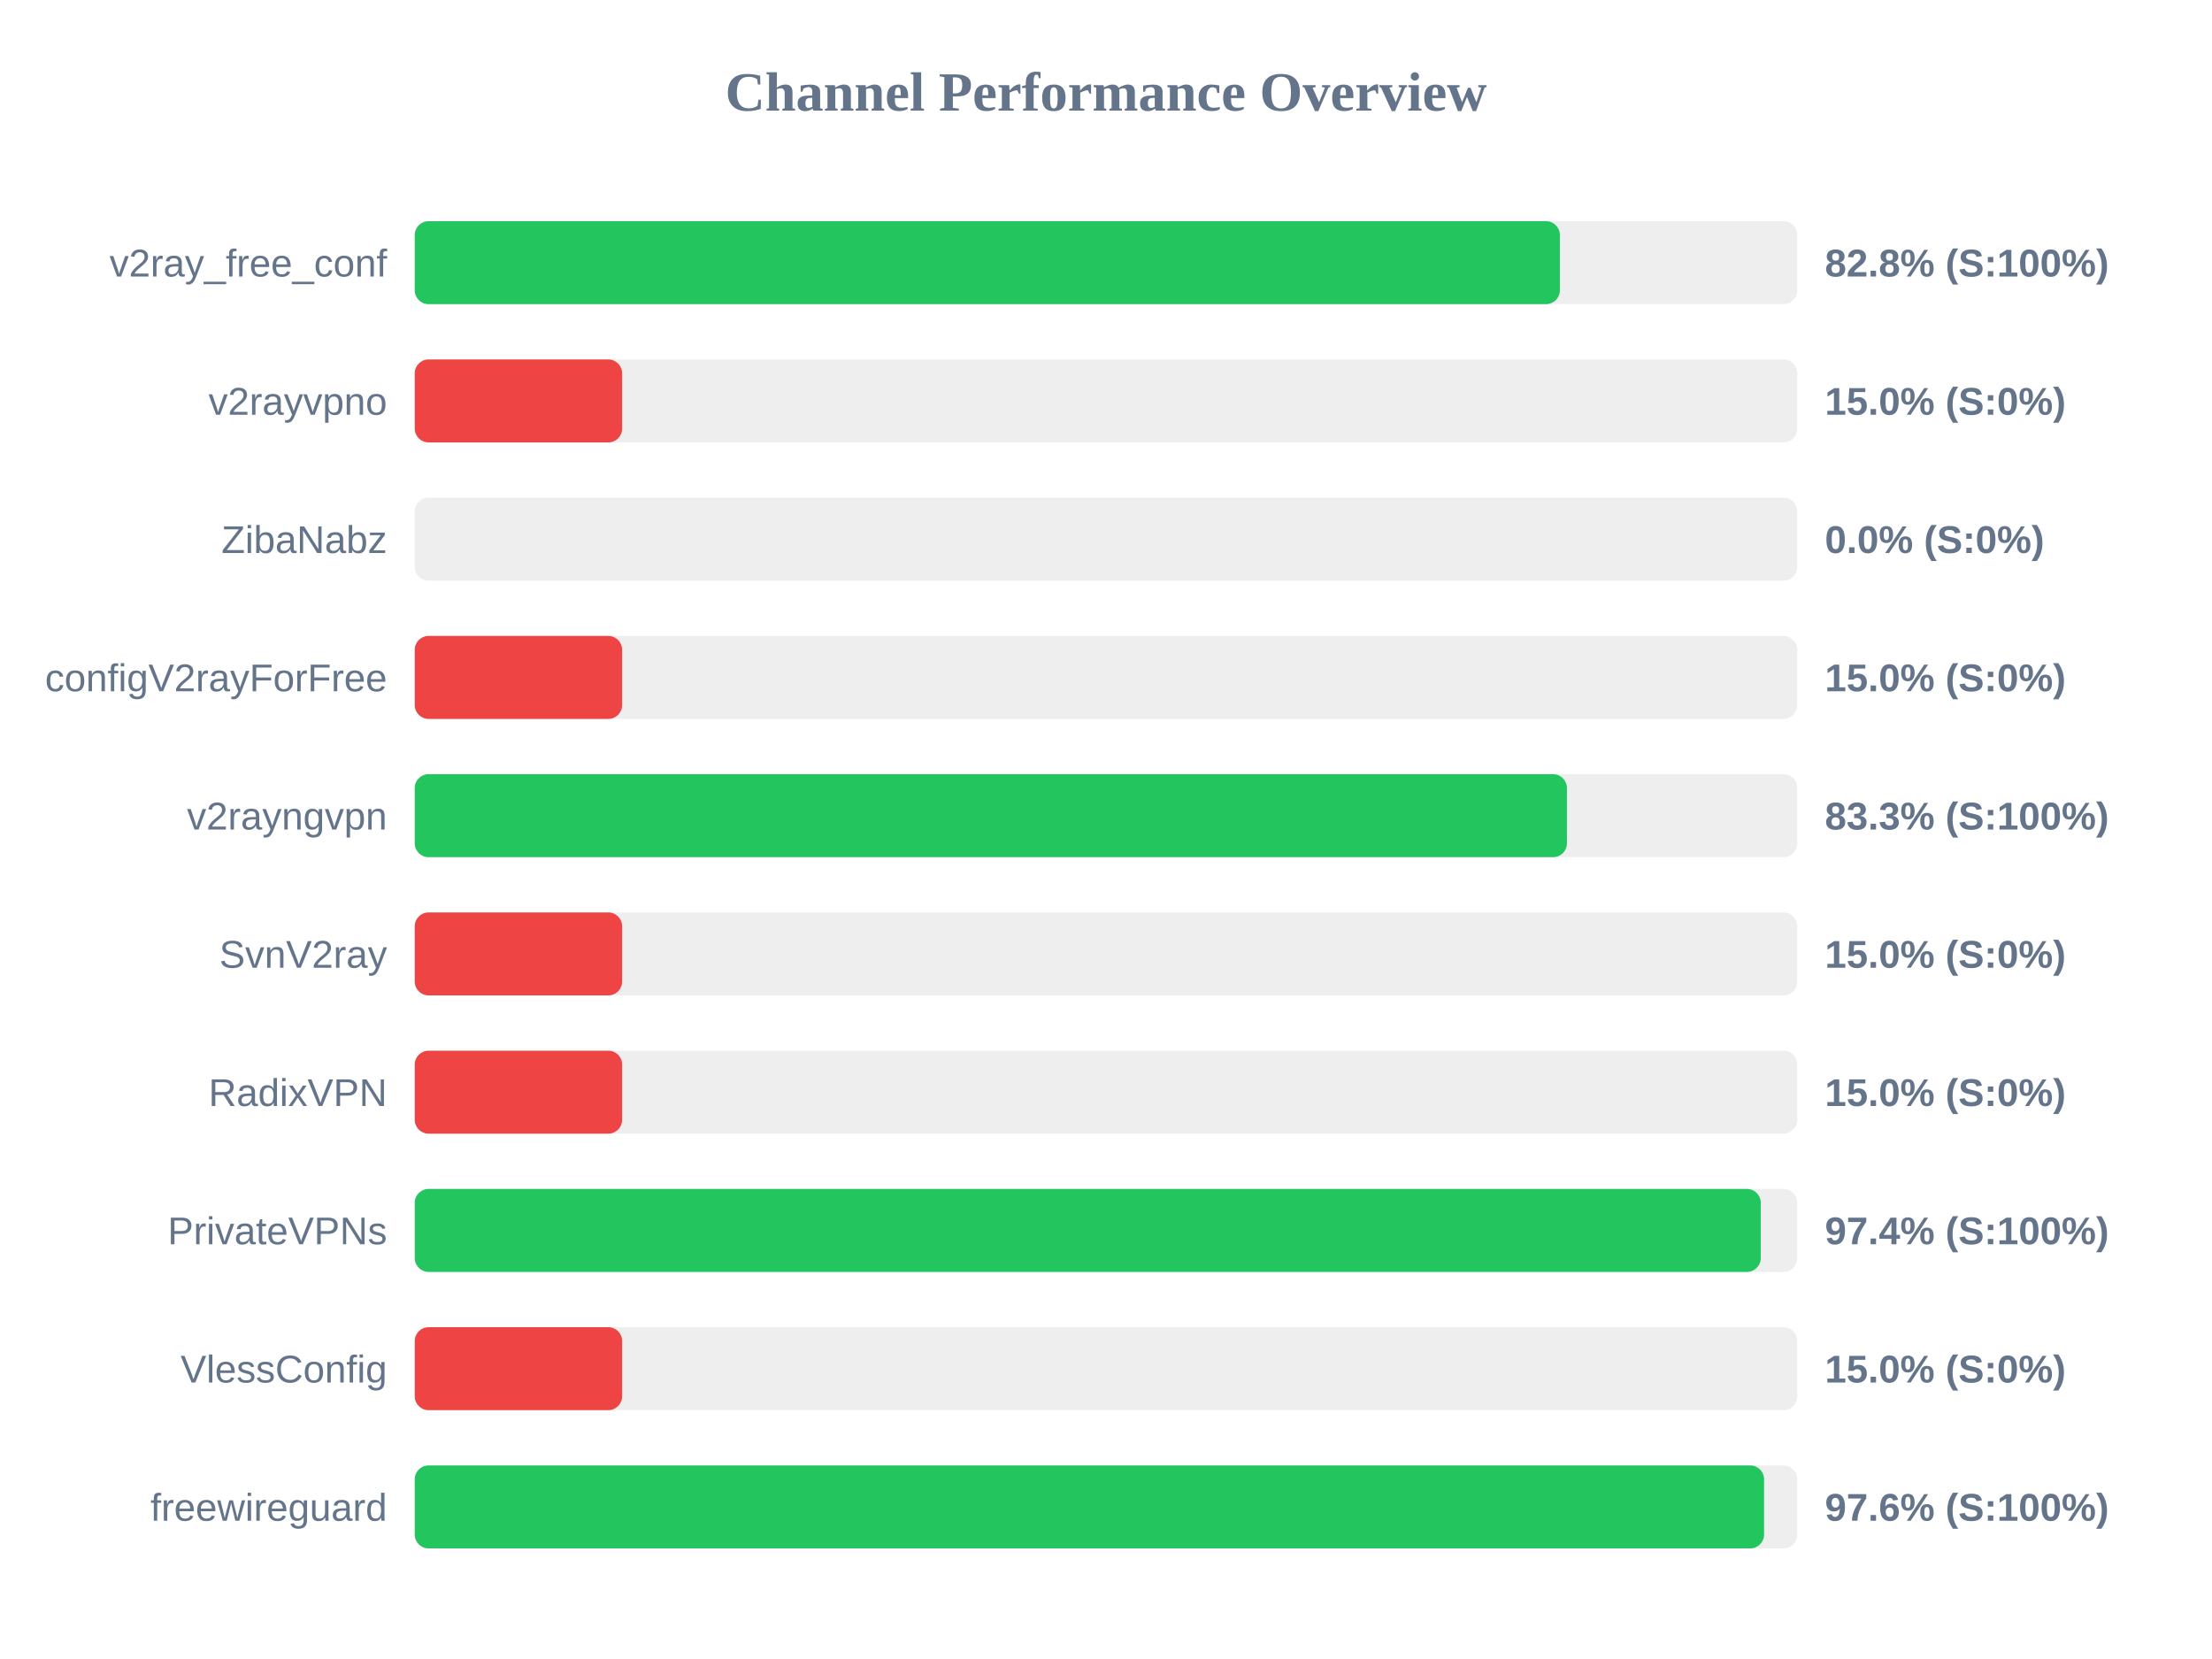
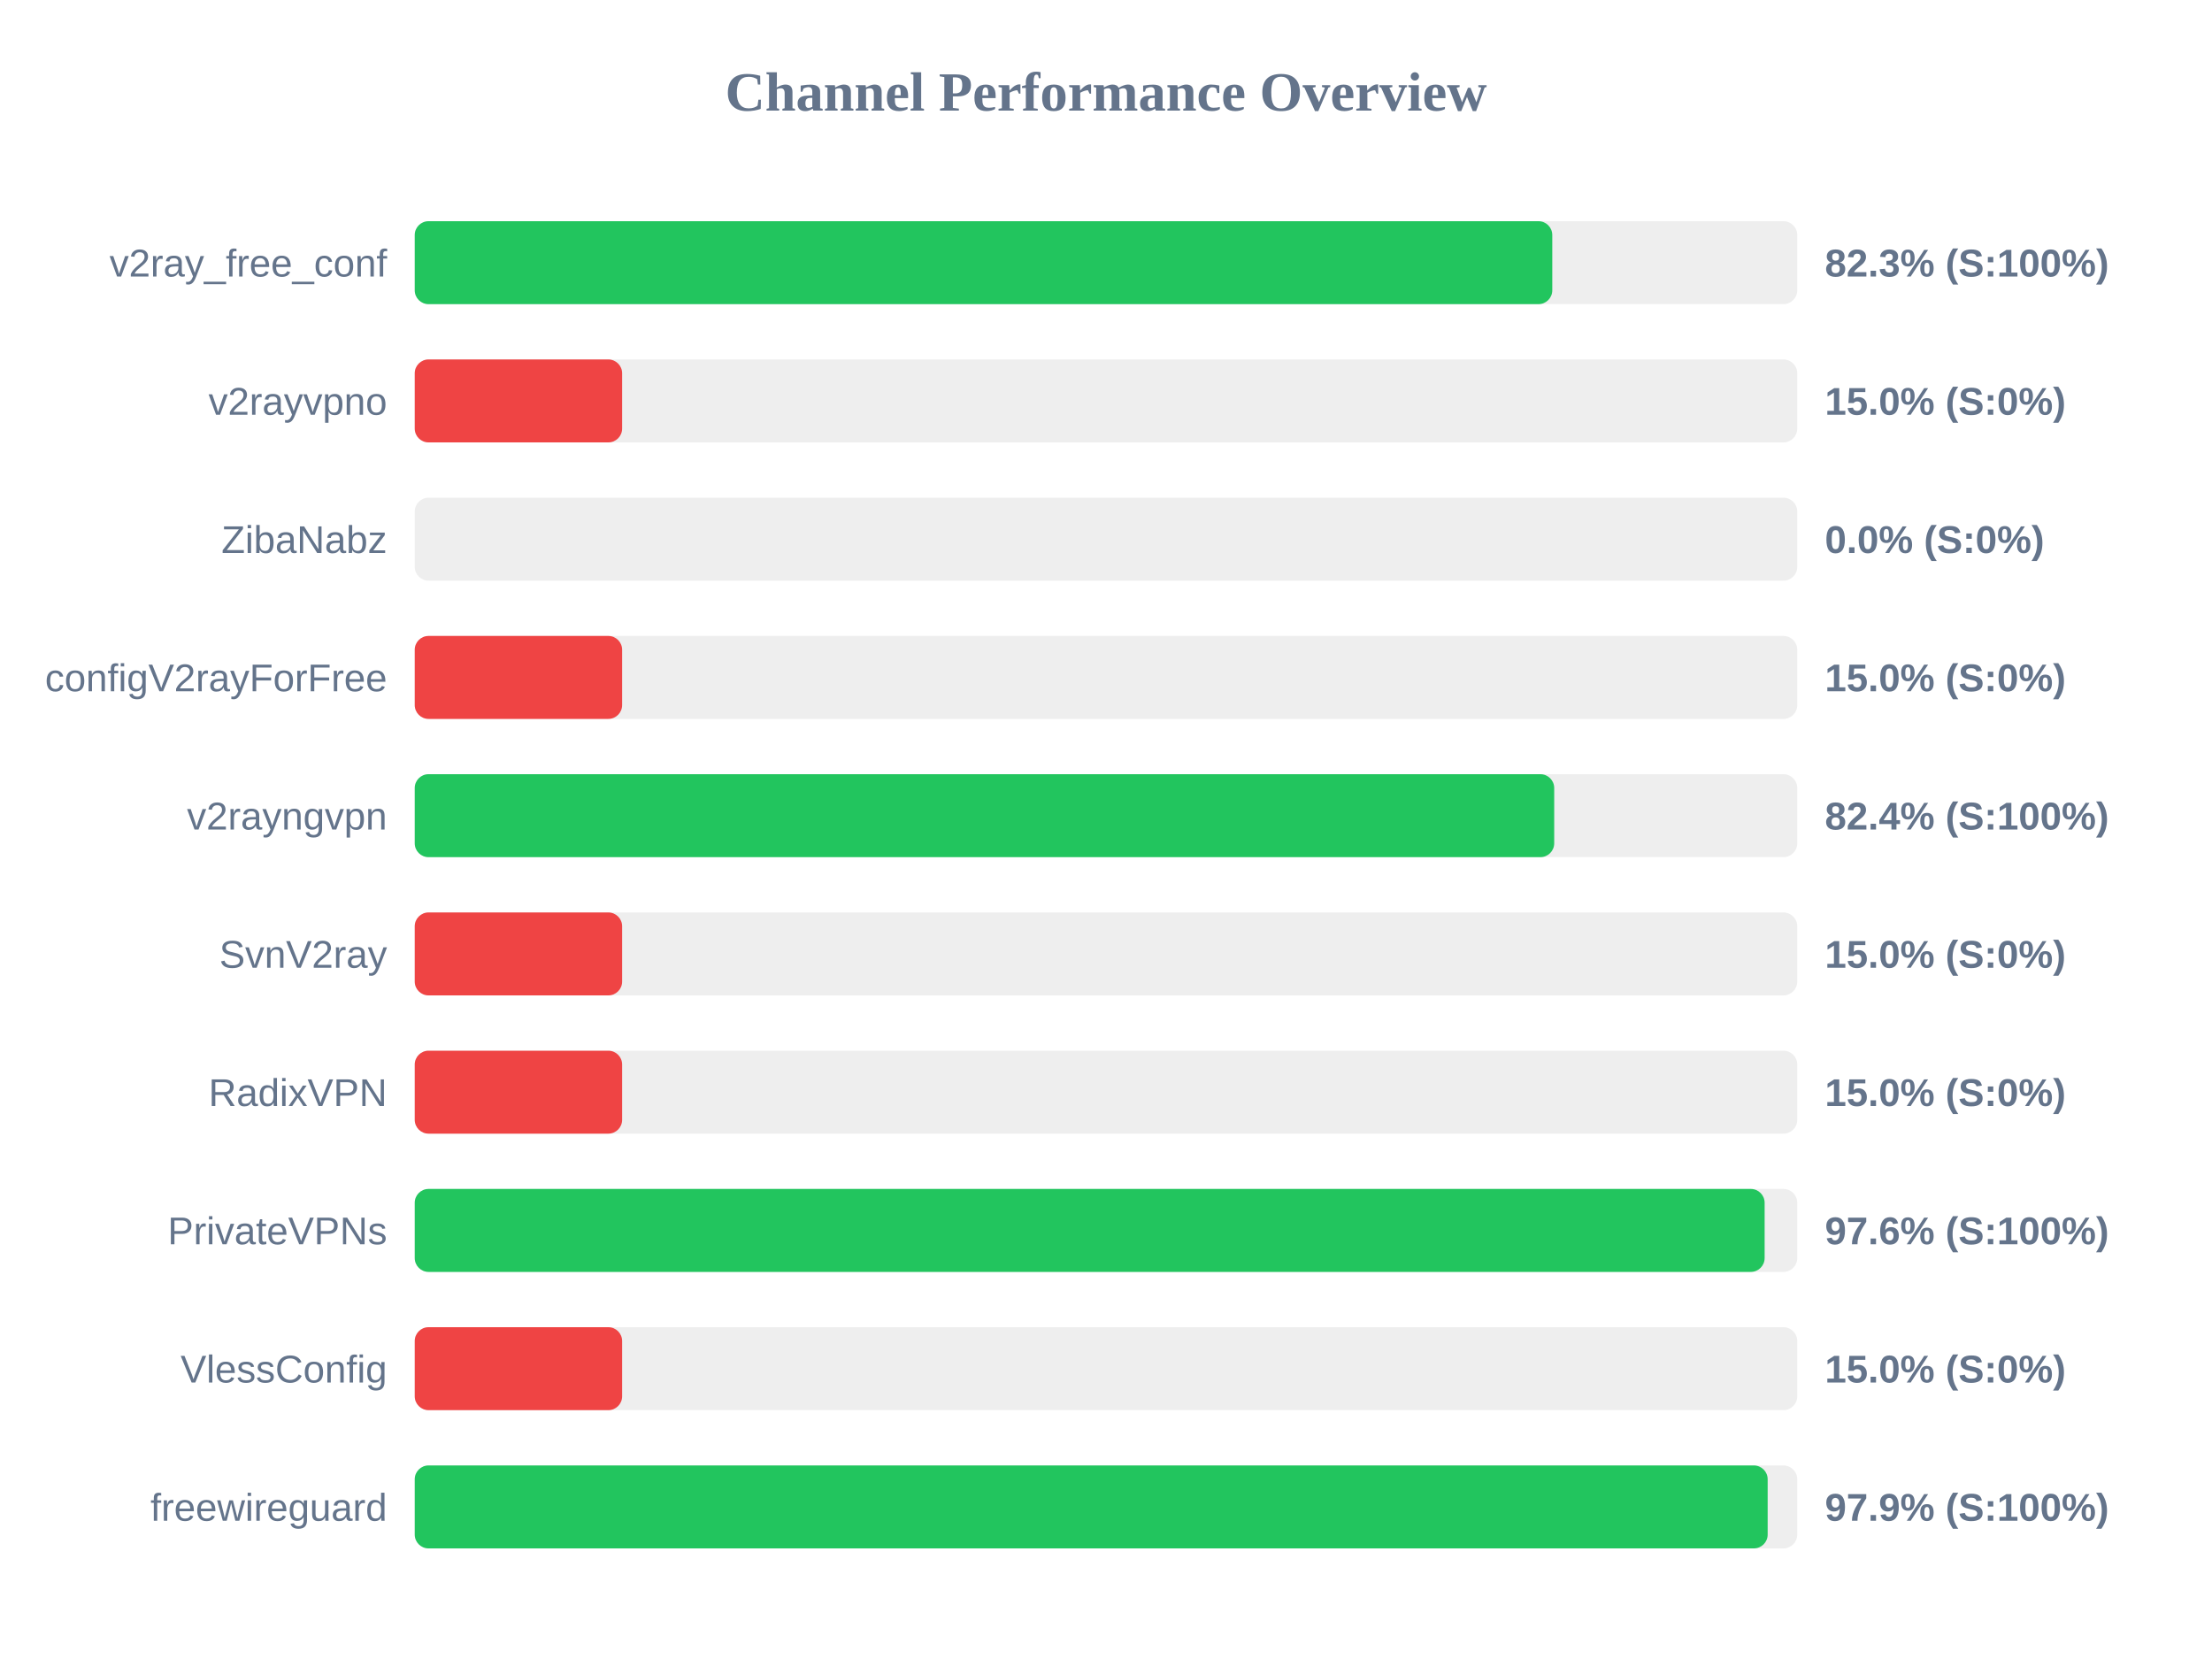
<svg xmlns="http://www.w3.org/2000/svg" width="800" height="600" version="1.1">
  <style>
        .row { font: 14px Arial; fill: #64748b; }
        .score { font: bold 14px Arial; fill: #64748b; }
    </style>
  <text x="400" y="40" text-anchor="middle" font-size="20px" font-weight="bold" fill="#64748b">Channel Performance Overview</text>
  <rect x="150" y="80" width="500" height="30" fill="#eee" rx="5" />
-   <rect x="150" y="80" width="414.15" height="30" fill="#22c55e" rx="5" />
+   <rect x="150" y="80" width="411.4" height="30" fill="#22c55e" rx="5" />
  <text x="140" y="100" text-anchor="end" class="row">v2ray_free_conf</text>
-   <text x="660" y="100" text-anchor="start" class="score">82.8% (S:100%)</text>
+   <text x="660" y="100" text-anchor="start" class="score">82.3% (S:100%)</text>
  <rect x="150" y="130" width="500" height="30" fill="#eee" rx="5" />
  <rect x="150" y="130" width="75.0" height="30" fill="#ef4444" rx="5" />
  <text x="140" y="150" text-anchor="end" class="row">v2rayvpno</text>
  <text x="660" y="150" text-anchor="start" class="score">15.0% (S:0%)</text>
  <rect x="150" y="180" width="500" height="30" fill="#eee" rx="5" />
  <rect x="150" y="180" width="0.0" height="30" fill="#ef4444" rx="5" />
  <text x="140" y="200" text-anchor="end" class="row">ZibaNabz</text>
  <text x="660" y="200" text-anchor="start" class="score">0.0% (S:0%)</text>
  <rect x="150" y="230" width="500" height="30" fill="#eee" rx="5" />
  <rect x="150" y="230" width="75.0" height="30" fill="#ef4444" rx="5" />
  <text x="140" y="250" text-anchor="end" class="row">configV2rayForFree</text>
  <text x="660" y="250" text-anchor="start" class="score">15.0% (S:0%)</text>
  <rect x="150" y="280" width="500" height="30" fill="#eee" rx="5" />
-   <rect x="150" y="280" width="416.7" height="30" fill="#22c55e" rx="5" />
+   <rect x="150" y="280" width="412.1" height="30" fill="#22c55e" rx="5" />
  <text x="140" y="300" text-anchor="end" class="row">v2rayngvpn</text>
-   <text x="660" y="300" text-anchor="start" class="score">83.3% (S:100%)</text>
+   <text x="660" y="300" text-anchor="start" class="score">82.4% (S:100%)</text>
  <rect x="150" y="330" width="500" height="30" fill="#eee" rx="5" />
  <rect x="150" y="330" width="75.0" height="30" fill="#ef4444" rx="5" />
  <text x="140" y="350" text-anchor="end" class="row">SvnV2ray</text>
  <text x="660" y="350" text-anchor="start" class="score">15.0% (S:0%)</text>
  <rect x="150" y="380" width="500" height="30" fill="#eee" rx="5" />
  <rect x="150" y="380" width="75.0" height="30" fill="#ef4444" rx="5" />
  <text x="140" y="400" text-anchor="end" class="row">RadixVPN</text>
  <text x="660" y="400" text-anchor="start" class="score">15.0% (S:0%)</text>
  <rect x="150" y="430" width="500" height="30" fill="#eee" rx="5" />
-   <rect x="150" y="430" width="486.8" height="30" fill="#22c55e" rx="5" />
+   <rect x="150" y="430" width="488.2" height="30" fill="#22c55e" rx="5" />
  <text x="140" y="450" text-anchor="end" class="row">PrivateVPNs</text>
-   <text x="660" y="450" text-anchor="start" class="score">97.4% (S:100%)</text>
+   <text x="660" y="450" text-anchor="start" class="score">97.6% (S:100%)</text>
  <rect x="150" y="480" width="500" height="30" fill="#eee" rx="5" />
  <rect x="150" y="480" width="75.0" height="30" fill="#ef4444" rx="5" />
  <text x="140" y="500" text-anchor="end" class="row">VlessConfig</text>
  <text x="660" y="500" text-anchor="start" class="score">15.0% (S:0%)</text>
  <rect x="150" y="530" width="500" height="30" fill="#eee" rx="5" />
-   <rect x="150" y="530" width="488.0" height="30" fill="#22c55e" rx="5" />
+   <rect x="150" y="530" width="489.3" height="30" fill="#22c55e" rx="5" />
  <text x="140" y="550" text-anchor="end" class="row">freewireguard</text>
-   <text x="660" y="550" text-anchor="start" class="score">97.6% (S:100%)</text>
+   <text x="660" y="550" text-anchor="start" class="score">97.9% (S:100%)</text>
</svg>
